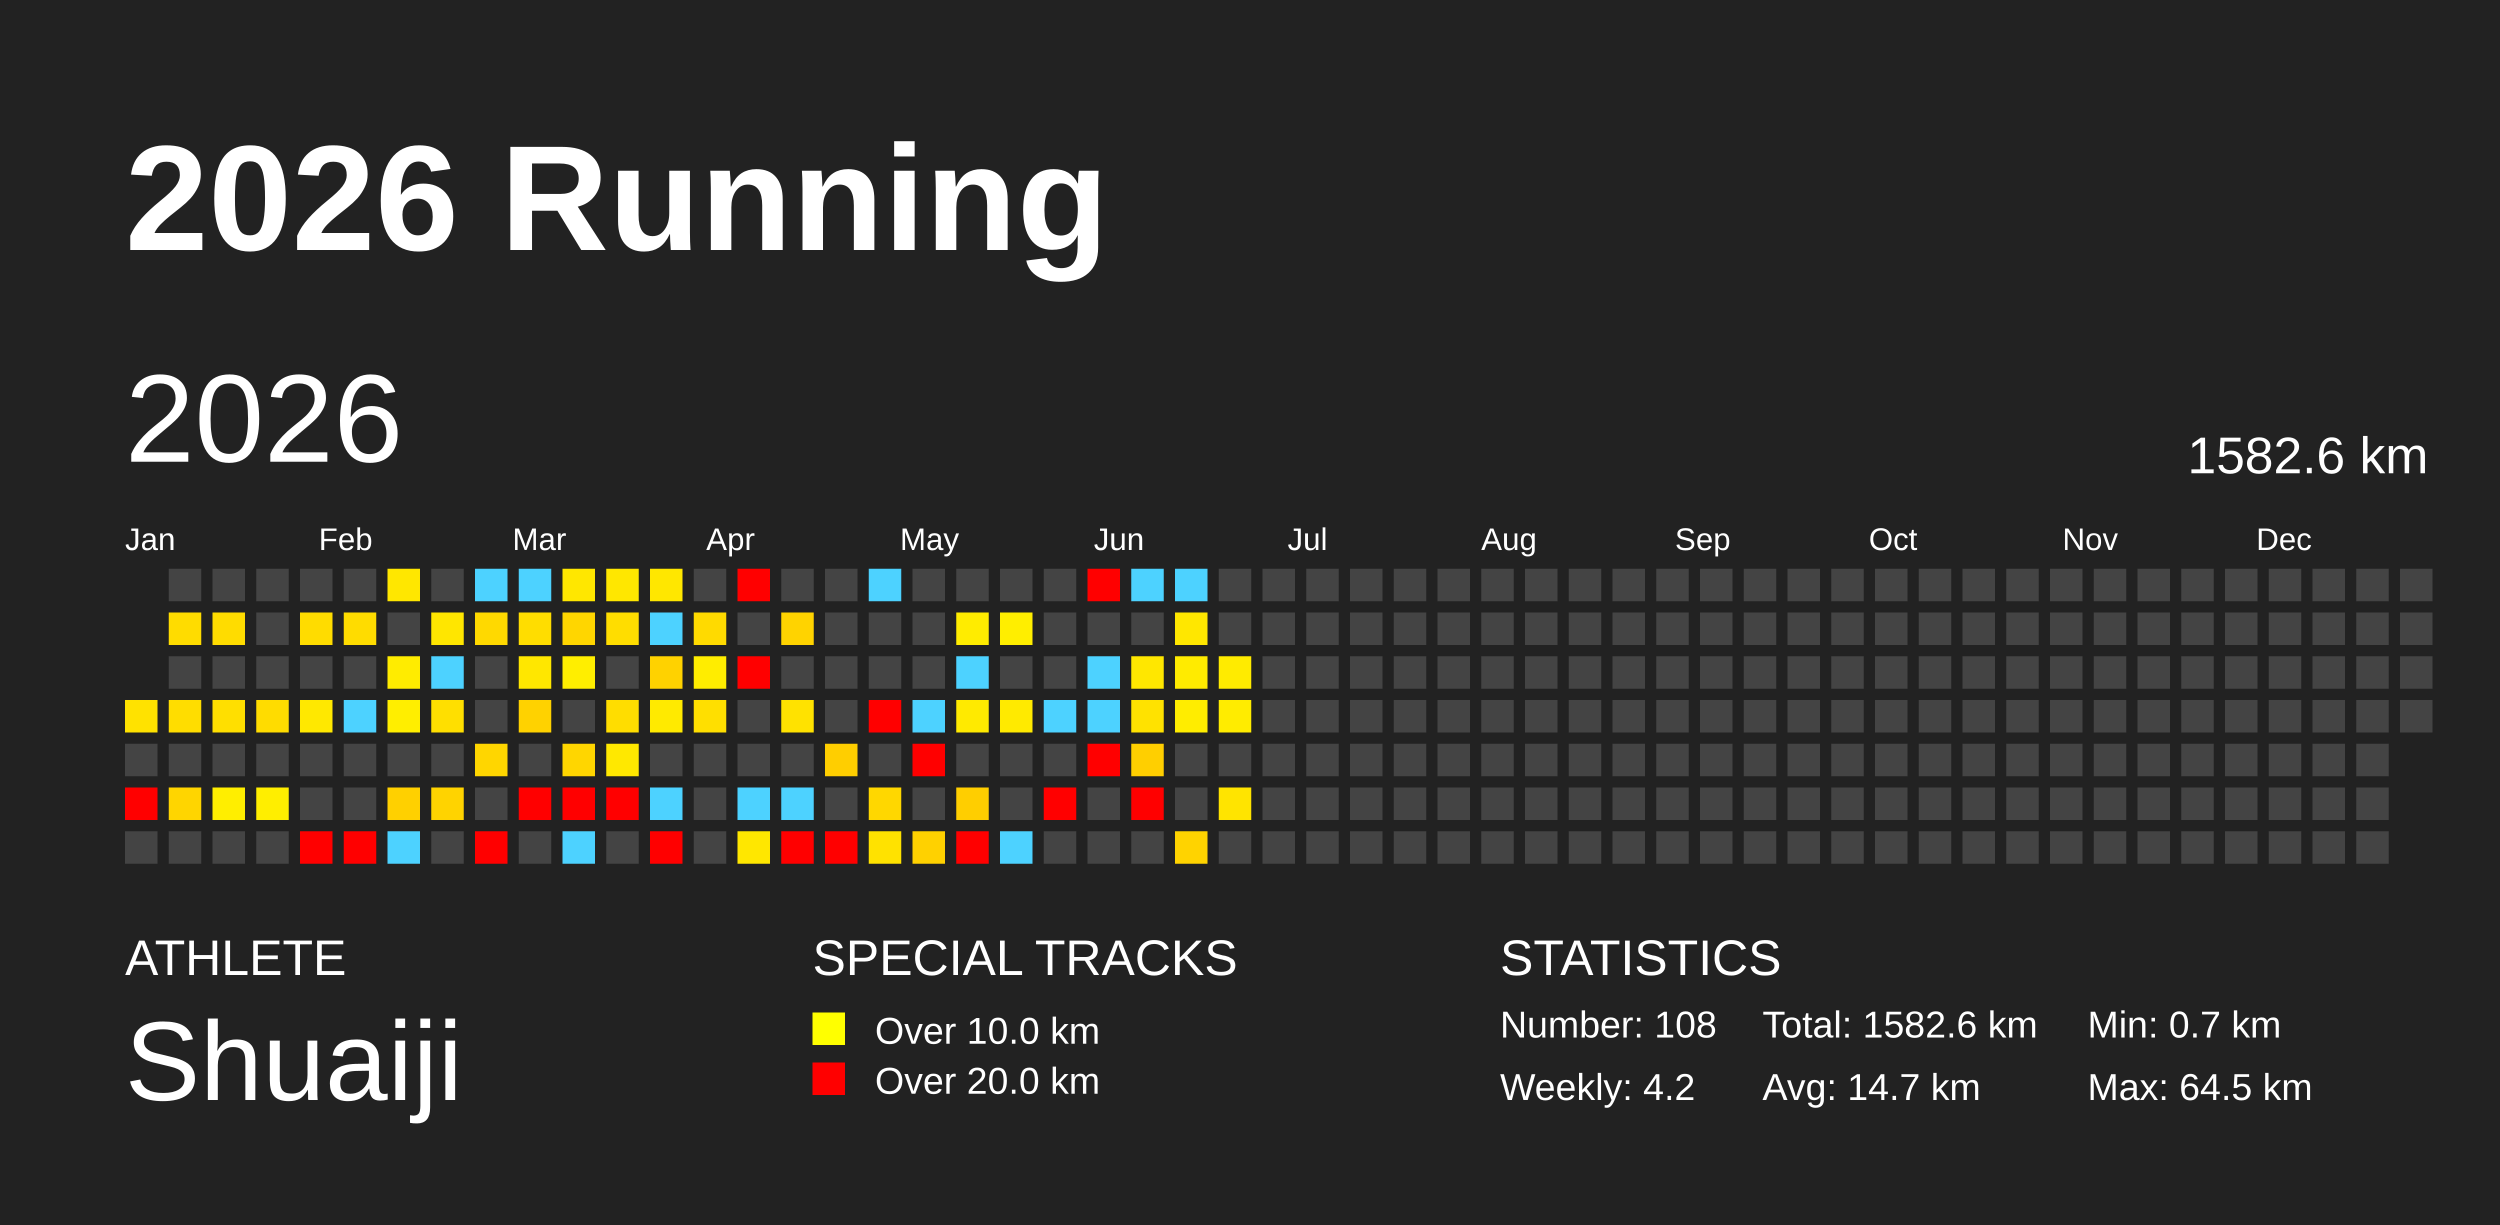
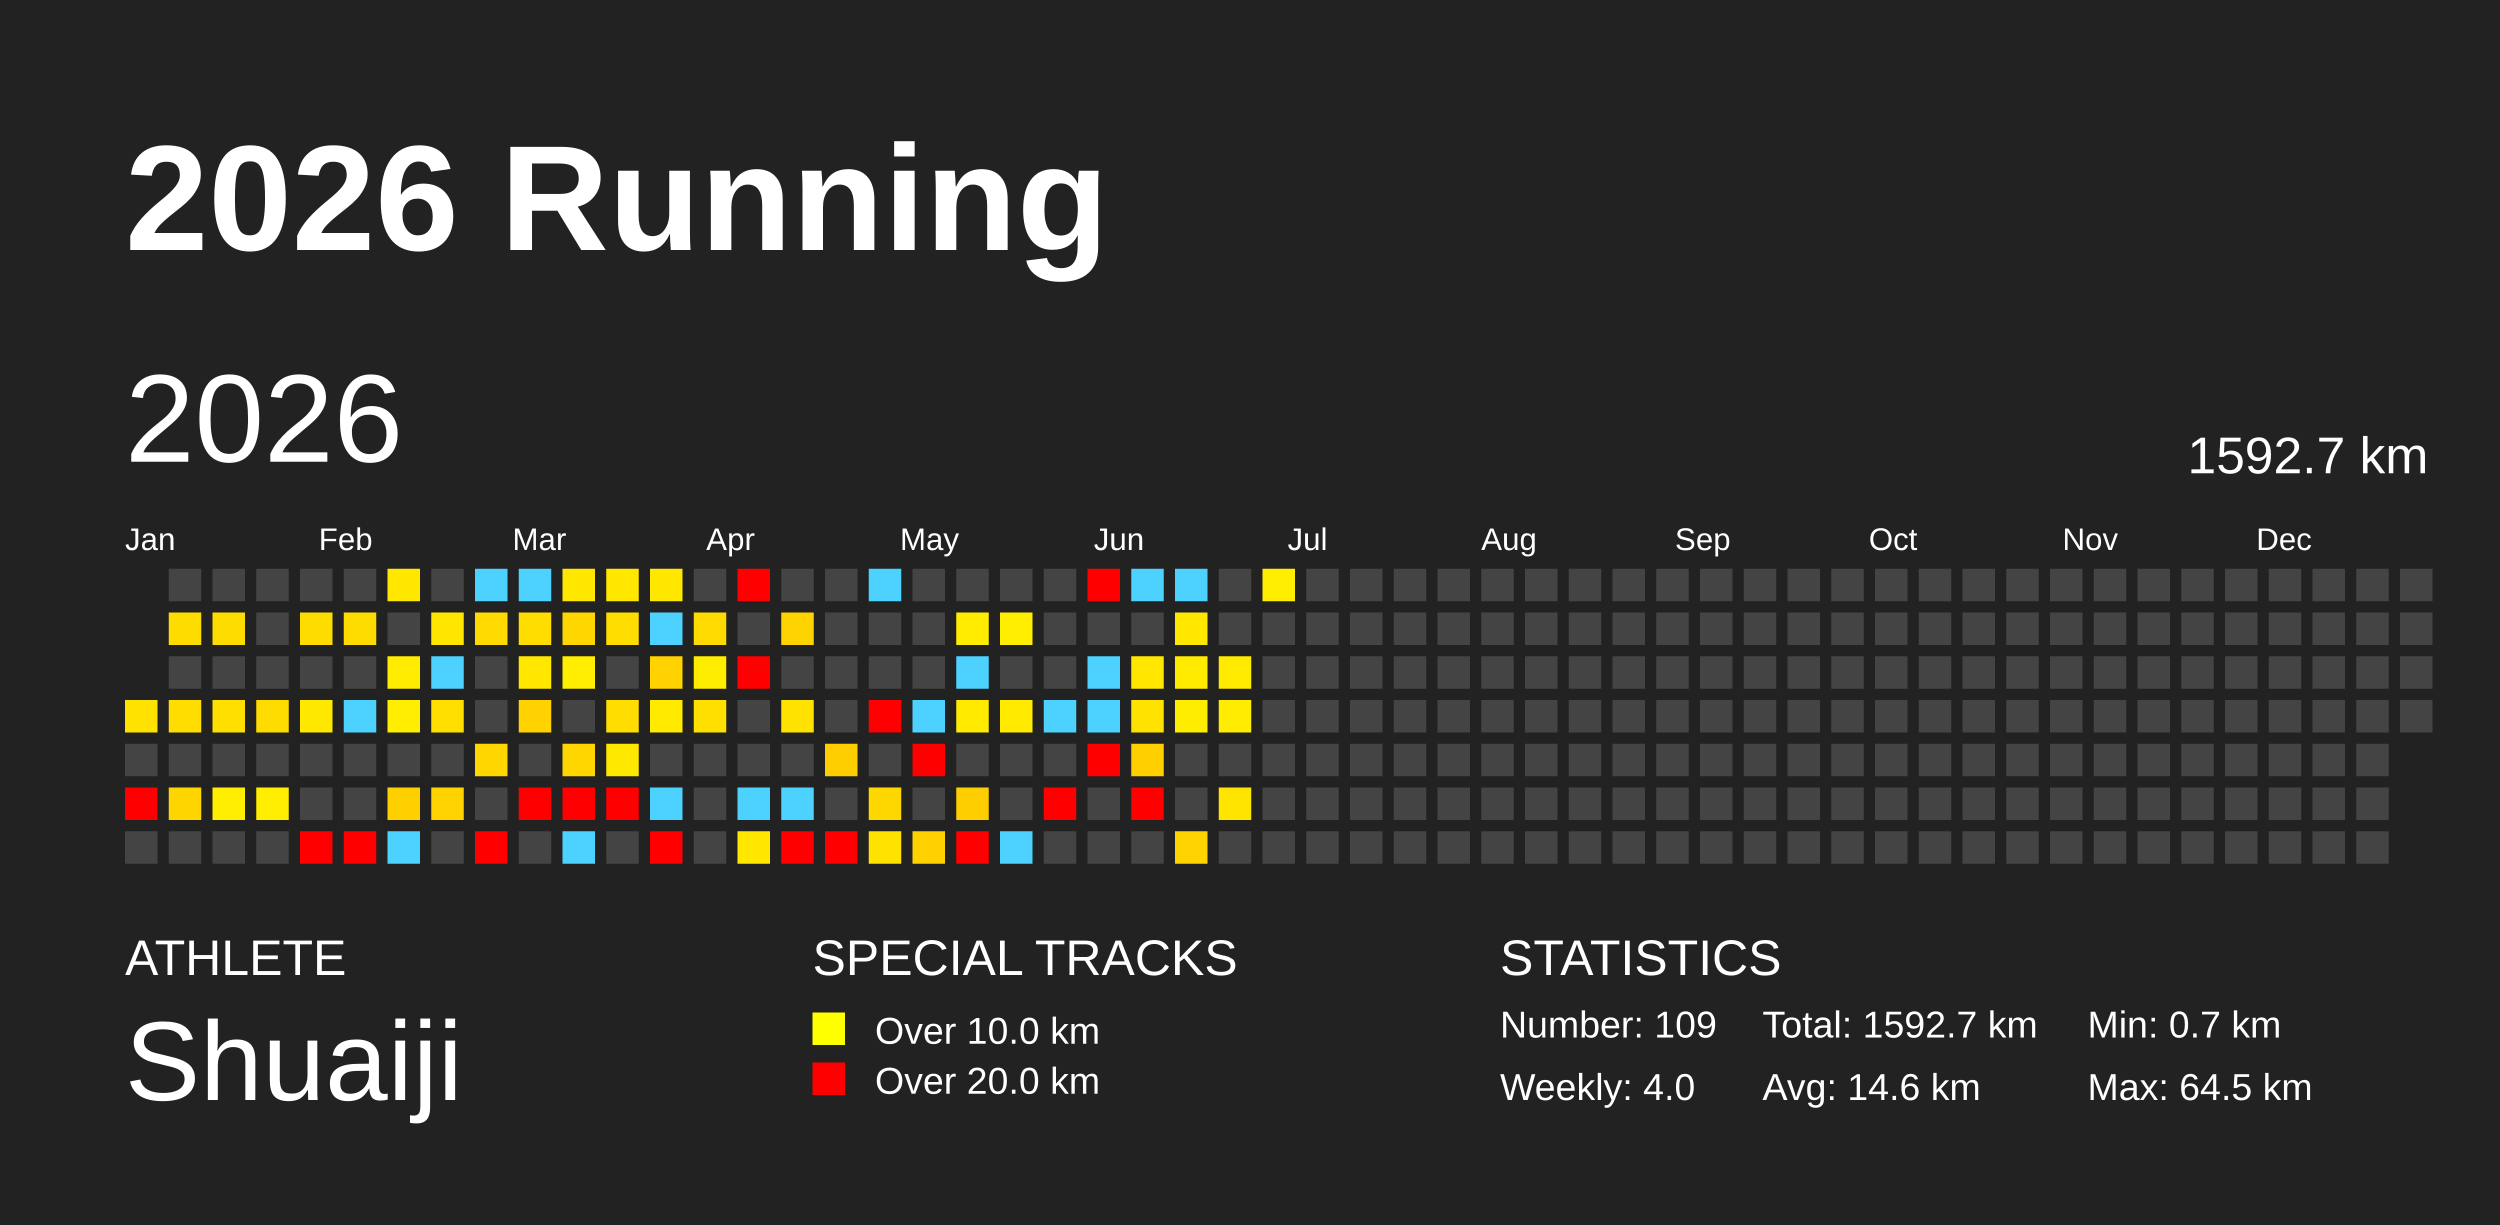
<svg xmlns="http://www.w3.org/2000/svg" baseProfile="full" height="98mm" version="1.1" viewBox="0,0,200,98" width="200mm">
  <defs />
  <rect fill="#222222" height="98" width="200" x="0" y="0" />
  <text fill="#FFFFFF" style="font-size:12px; font-family:Arial; font-weight:bold;" x="10" y="20">2026 Running</text>
  <text fill="#FFFFFF" style="font-size:4px; font-family:Arial" x="10" y="78">ATHLETE</text>
  <text fill="#FFFFFF" style="font-size:9px; font-family:Arial" x="10" y="88">Shuaiji</text>
  <text fill="#FFFFFF" style="font-size:4px; font-family:Arial" x="65" y="78">SPECIAL TRACKS</text>
  <rect fill="yellow" height="2.6" width="2.6" x="65" y="81" />
  <text fill="#FFFFFF" style="font-size:3px; font-family:Arial" x="70" y="83.5">Over 10.0 km</text>
  <rect fill="red" height="2.6" width="2.6" x="65" y="85" />
  <text fill="#FFFFFF" style="font-size:3px; font-family:Arial" x="70" y="87.5">Over 20.0 km</text>
  <text fill="#FFFFFF" style="font-size:4px; font-family:Arial" x="120" y="78">STATISTICS</text>
-   <text fill="#FFFFFF" style="font-size:3px; font-family:Arial" x="120" y="83">Number: 108</text>
-   <text fill="#FFFFFF" style="font-size:3px; font-family:Arial" x="120" y="88">Weekly: 4.2</text>
-   <text fill="#FFFFFF" style="font-size:3px; font-family:Arial" x="141" y="83">Total: 1582.6 km</text>
-   <text fill="#FFFFFF" style="font-size:3px; font-family:Arial" x="141" y="88">Avg: 14.7 km</text>
+   <text fill="#FFFFFF" style="font-size:3px; font-family:Arial" x="120" y="83">Number: 109</text>
+   <text fill="#FFFFFF" style="font-size:3px; font-family:Arial" x="120" y="88">Weekly: 4.0</text>
+   <text fill="#FFFFFF" style="font-size:3px; font-family:Arial" x="141" y="83">Total: 1592.7 km</text>
+   <text fill="#FFFFFF" style="font-size:3px; font-family:Arial" x="141" y="88">Avg: 14.6 km</text>
  <text fill="#FFFFFF" style="font-size:3px; font-family:Arial" x="167" y="83">Min: 0.7 km</text>
  <text fill="#FFFFFF" style="font-size:3px; font-family:Arial" x="167" y="88">Max: 64.5 km</text>
  <text dominant-baseline="hanging" fill="#FFFFFF" style="font-size:10.0px; font-family:Arial;" x="10" y="30">2026</text>
-   <text dominant-baseline="hanging" fill="#FFFFFF" style="font-size:4.125px; font-family:Arial;" x="175" y="35">1582.6 km</text>
+   <text dominant-baseline="hanging" fill="#FFFFFF" style="font-size:4.125px; font-family:Arial;" x="175" y="35">1592.7 km</text>
  <text fill="#FFFFFF" style="font-size:2.5px; font-family:Arial" x="10.0" y="44">Jan</text>
  <text fill="#FFFFFF" style="font-size:2.5px; font-family:Arial" x="25.5" y="44">Feb</text>
  <text fill="#FFFFFF" style="font-size:2.5px; font-family:Arial" x="41.0" y="44">Mar</text>
  <text fill="#FFFFFF" style="font-size:2.5px; font-family:Arial" x="56.5" y="44">Apr</text>
  <text fill="#FFFFFF" style="font-size:2.5px; font-family:Arial" x="72.0" y="44">May</text>
  <text fill="#FFFFFF" style="font-size:2.5px; font-family:Arial" x="87.5" y="44">Jun</text>
  <text fill="#FFFFFF" style="font-size:2.5px; font-family:Arial" x="103.0" y="44">Jul</text>
  <text fill="#FFFFFF" style="font-size:2.5px; font-family:Arial" x="118.5" y="44">Aug</text>
  <text fill="#FFFFFF" style="font-size:2.5px; font-family:Arial" x="134.0" y="44">Sep</text>
  <text fill="#FFFFFF" style="font-size:2.5px; font-family:Arial" x="149.5" y="44">Oct</text>
  <text fill="#FFFFFF" style="font-size:2.5px; font-family:Arial" x="165.0" y="44">Nov</text>
  <text fill="#FFFFFF" style="font-size:2.5px; font-family:Arial" x="180.5" y="44">Dec</text>
  <rect fill="#ffe200" height="2.6" width="2.6" x="10.0" y="56.0" />
  <rect fill="#444444" height="2.6" width="2.6" x="10.0" y="59.5" />
  <rect fill="red" height="2.6" width="2.6" x="10.0" y="63.0" />
  <rect fill="#444444" height="2.6" width="2.6" x="10.0" y="66.5" />
  <rect fill="#444444" height="2.6" width="2.6" x="13.5" y="45.5" />
  <rect fill="#ffdc00" height="2.6" width="2.6" x="13.5" y="49.0" />
  <rect fill="#444444" height="2.6" width="2.6" x="13.5" y="52.5" />
  <rect fill="#ffdd00" height="2.6" width="2.6" x="13.5" y="56.0" />
  <rect fill="#444444" height="2.6" width="2.6" x="13.5" y="59.5" />
  <rect fill="#ffd500" height="2.6" width="2.6" x="13.5" y="63.0" />
  <rect fill="#444444" height="2.6" width="2.6" x="13.5" y="66.5" />
  <rect fill="#444444" height="2.6" width="2.6" x="17.0" y="45.5" />
  <rect fill="#ffdc00" height="2.6" width="2.6" x="17.0" y="49.0" />
  <rect fill="#444444" height="2.6" width="2.6" x="17.0" y="52.5" />
  <rect fill="#ffdf00" height="2.6" width="2.6" x="17.0" y="56.0" />
  <rect fill="#444444" height="2.6" width="2.6" x="17.0" y="59.5" />
  <rect fill="#ffee00" height="2.6" width="2.6" x="17.0" y="63.0" />
  <rect fill="#444444" height="2.6" width="2.6" x="17.0" y="66.5" />
  <rect fill="#444444" height="2.6" width="2.6" x="20.5" y="45.5" />
  <rect fill="#444444" height="2.6" width="2.6" x="20.5" y="49.0" />
  <rect fill="#444444" height="2.6" width="2.6" x="20.5" y="52.5" />
  <rect fill="#ffdc00" height="2.6" width="2.6" x="20.5" y="56.0" />
  <rect fill="#444444" height="2.6" width="2.6" x="20.5" y="59.5" />
  <rect fill="#ffee00" height="2.6" width="2.6" x="20.5" y="63.0" />
  <rect fill="#444444" height="2.6" width="2.6" x="20.5" y="66.5" />
  <rect fill="#444444" height="2.6" width="2.6" x="24.0" y="45.5" />
  <rect fill="#ffdc00" height="2.6" width="2.6" x="24.0" y="49.0" />
  <rect fill="#444444" height="2.6" width="2.6" x="24.0" y="52.5" />
  <rect fill="#ffe800" height="2.6" width="2.6" x="24.0" y="56.0" />
  <rect fill="#444444" height="2.6" width="2.6" x="24.0" y="59.5" />
  <rect fill="#444444" height="2.6" width="2.6" x="24.0" y="63.0" />
  <rect fill="red" height="2.6" width="2.6" x="24.0" y="66.5" />
  <rect fill="#444444" height="2.6" width="2.6" x="27.5" y="45.5" />
  <rect fill="#ffdc00" height="2.6" width="2.6" x="27.5" y="49.0" />
  <rect fill="#444444" height="2.6" width="2.6" x="27.5" y="52.5" />
  <rect fill="#4dd2ff" height="2.6" width="2.6" x="27.5" y="56.0" />
  <rect fill="#444444" height="2.6" width="2.6" x="27.5" y="59.5" />
  <rect fill="#444444" height="2.6" width="2.6" x="27.5" y="63.0" />
  <rect fill="red" height="2.6" width="2.6" x="27.5" y="66.5" />
  <rect fill="#ffe700" height="2.6" width="2.6" x="31.0" y="45.5" />
  <rect fill="#444444" height="2.6" width="2.6" x="31.0" y="49.0" />
  <rect fill="#ffec00" height="2.6" width="2.6" x="31.0" y="52.5" />
  <rect fill="#ffee00" height="2.6" width="2.6" x="31.0" y="56.0" />
  <rect fill="#444444" height="2.6" width="2.6" x="31.0" y="59.5" />
  <rect fill="#ffd000" height="2.6" width="2.6" x="31.0" y="63.0" />
  <rect fill="#4dd2ff" height="2.6" width="2.6" x="31.0" y="66.5" />
  <rect fill="#444444" height="2.6" width="2.6" x="34.5" y="45.5" />
  <rect fill="#ffe600" height="2.6" width="2.6" x="34.5" y="49.0" />
  <rect fill="#4dd2ff" height="2.6" width="2.6" x="34.5" y="52.5" />
  <rect fill="#ffdf00" height="2.6" width="2.6" x="34.5" y="56.0" />
  <rect fill="#444444" height="2.6" width="2.6" x="34.5" y="59.5" />
  <rect fill="#ffd300" height="2.6" width="2.6" x="34.5" y="63.0" />
  <rect fill="#444444" height="2.6" width="2.6" x="34.5" y="66.5" />
  <rect fill="#4dd2ff" height="2.6" width="2.6" x="38.0" y="45.5" />
  <rect fill="#ffd900" height="2.6" width="2.6" x="38.0" y="49.0" />
  <rect fill="#444444" height="2.6" width="2.6" x="38.0" y="52.5" />
  <rect fill="#444444" height="2.6" width="2.6" x="38.0" y="56.0" />
  <rect fill="#ffd600" height="2.6" width="2.6" x="38.0" y="59.5" />
  <rect fill="#444444" height="2.6" width="2.6" x="38.0" y="63.0" />
  <rect fill="red" height="2.6" width="2.6" x="38.0" y="66.5" />
  <rect fill="#4dd2ff" height="2.6" width="2.6" x="41.5" y="45.5" />
  <rect fill="#ffdd00" height="2.6" width="2.6" x="41.5" y="49.0" />
  <rect fill="#ffe700" height="2.6" width="2.6" x="41.5" y="52.5" />
  <rect fill="#ffd200" height="2.6" width="2.6" x="41.5" y="56.0" />
  <rect fill="#444444" height="2.6" width="2.6" x="41.5" y="59.5" />
  <rect fill="red" height="2.6" width="2.6" x="41.5" y="63.0" />
  <rect fill="#444444" height="2.6" width="2.6" x="41.5" y="66.5" />
  <rect fill="#ffe700" height="2.6" width="2.6" x="45.0" y="45.5" />
  <rect fill="#ffd600" height="2.6" width="2.6" x="45.0" y="49.0" />
  <rect fill="#ffee00" height="2.6" width="2.6" x="45.0" y="52.5" />
  <rect fill="#444444" height="2.6" width="2.6" x="45.0" y="56.0" />
  <rect fill="#ffd600" height="2.6" width="2.6" x="45.0" y="59.5" />
  <rect fill="red" height="2.6" width="2.6" x="45.0" y="63.0" />
  <rect fill="#4dd2ff" height="2.6" width="2.6" x="45.0" y="66.5" />
  <rect fill="#ffe700" height="2.6" width="2.6" x="48.5" y="45.5" />
  <rect fill="#ffdd00" height="2.6" width="2.6" x="48.5" y="49.0" />
  <rect fill="#444444" height="2.6" width="2.6" x="48.5" y="52.5" />
  <rect fill="#ffdd00" height="2.6" width="2.6" x="48.5" y="56.0" />
  <rect fill="#ffe800" height="2.6" width="2.6" x="48.5" y="59.5" />
  <rect fill="red" height="2.6" width="2.6" x="48.5" y="63.0" />
  <rect fill="#444444" height="2.6" width="2.6" x="48.5" y="66.5" />
  <rect fill="#ffe700" height="2.6" width="2.6" x="52.0" y="45.5" />
  <rect fill="#4dd2ff" height="2.6" width="2.6" x="52.0" y="49.0" />
  <rect fill="#ffd200" height="2.6" width="2.6" x="52.0" y="52.5" />
  <rect fill="#ffea00" height="2.6" width="2.6" x="52.0" y="56.0" />
  <rect fill="#444444" height="2.6" width="2.6" x="52.0" y="59.5" />
  <rect fill="#4dd2ff" height="2.6" width="2.6" x="52.0" y="63.0" />
  <rect fill="red" height="2.6" width="2.6" x="52.0" y="66.5" />
  <rect fill="#444444" height="2.6" width="2.6" x="55.5" y="45.5" />
  <rect fill="#ffda00" height="2.6" width="2.6" x="55.5" y="49.0" />
  <rect fill="#ffed00" height="2.6" width="2.6" x="55.5" y="52.5" />
  <rect fill="#ffdf00" height="2.6" width="2.6" x="55.5" y="56.0" />
  <rect fill="#444444" height="2.6" width="2.6" x="55.5" y="59.5" />
  <rect fill="#444444" height="2.6" width="2.6" x="55.5" y="63.0" />
  <rect fill="#444444" height="2.6" width="2.6" x="55.5" y="66.5" />
  <rect fill="red" height="2.6" width="2.6" x="59.0" y="45.5" />
  <rect fill="#444444" height="2.6" width="2.6" x="59.0" y="49.0" />
  <rect fill="red" height="2.6" width="2.6" x="59.0" y="52.5" />
  <rect fill="#444444" height="2.6" width="2.6" x="59.0" y="56.0" />
  <rect fill="#444444" height="2.6" width="2.6" x="59.0" y="59.5" />
  <rect fill="#4dd2ff" height="2.6" width="2.6" x="59.0" y="63.0" />
  <rect fill="#ffe700" height="2.6" width="2.6" x="59.0" y="66.5" />
  <rect fill="#444444" height="2.6" width="2.6" x="62.5" y="45.5" />
  <rect fill="#ffd300" height="2.6" width="2.6" x="62.5" y="49.0" />
  <rect fill="#444444" height="2.6" width="2.6" x="62.5" y="52.5" />
  <rect fill="#ffe200" height="2.6" width="2.6" x="62.5" y="56.0" />
  <rect fill="#444444" height="2.6" width="2.6" x="62.5" y="59.5" />
  <rect fill="#4dd2ff" height="2.6" width="2.6" x="62.5" y="63.0" />
  <rect fill="red" height="2.6" width="2.6" x="62.5" y="66.5" />
  <rect fill="#444444" height="2.6" width="2.6" x="66.0" y="45.5" />
  <rect fill="#444444" height="2.6" width="2.6" x="66.0" y="49.0" />
  <rect fill="#444444" height="2.6" width="2.6" x="66.0" y="52.5" />
  <rect fill="#444444" height="2.6" width="2.6" x="66.0" y="56.0" />
  <rect fill="#ffce00" height="2.6" width="2.6" x="66.0" y="59.5" />
  <rect fill="#444444" height="2.6" width="2.6" x="66.0" y="63.0" />
  <rect fill="red" height="2.6" width="2.6" x="66.0" y="66.5" />
  <rect fill="#4dd2ff" height="2.6" width="2.6" x="69.5" y="45.5" />
  <rect fill="#444444" height="2.6" width="2.6" x="69.5" y="49.0" />
  <rect fill="#444444" height="2.6" width="2.6" x="69.5" y="52.5" />
  <rect fill="red" height="2.6" width="2.6" x="69.5" y="56.0" />
  <rect fill="#444444" height="2.6" width="2.6" x="69.5" y="59.5" />
  <rect fill="#ffd700" height="2.6" width="2.6" x="69.5" y="63.0" />
  <rect fill="#ffe200" height="2.6" width="2.6" x="69.5" y="66.5" />
  <rect fill="#444444" height="2.6" width="2.6" x="73.0" y="45.5" />
  <rect fill="#444444" height="2.6" width="2.6" x="73.0" y="49.0" />
  <rect fill="#444444" height="2.6" width="2.6" x="73.0" y="52.5" />
  <rect fill="#4dd2ff" height="2.6" width="2.6" x="73.0" y="56.0" />
  <rect fill="red" height="2.6" width="2.6" x="73.0" y="59.5" />
  <rect fill="#444444" height="2.6" width="2.6" x="73.0" y="63.0" />
  <rect fill="#ffd100" height="2.6" width="2.6" x="73.0" y="66.5" />
  <rect fill="#444444" height="2.6" width="2.6" x="76.5" y="45.5" />
  <rect fill="#ffec00" height="2.6" width="2.6" x="76.5" y="49.0" />
  <rect fill="#4dd2ff" height="2.6" width="2.6" x="76.5" y="52.5" />
  <rect fill="#ffea00" height="2.6" width="2.6" x="76.5" y="56.0" />
  <rect fill="#444444" height="2.6" width="2.6" x="76.5" y="59.5" />
  <rect fill="#ffce00" height="2.6" width="2.6" x="76.5" y="63.0" />
  <rect fill="red" height="2.6" width="2.6" x="76.5" y="66.5" />
  <rect fill="#444444" height="2.6" width="2.6" x="80.0" y="45.5" />
  <rect fill="#ffee00" height="2.6" width="2.6" x="80.0" y="49.0" />
  <rect fill="#444444" height="2.6" width="2.6" x="80.0" y="52.5" />
  <rect fill="#ffea00" height="2.6" width="2.6" x="80.0" y="56.0" />
  <rect fill="#444444" height="2.6" width="2.6" x="80.0" y="59.5" />
  <rect fill="#444444" height="2.6" width="2.6" x="80.0" y="63.0" />
  <rect fill="#4dd2ff" height="2.6" width="2.6" x="80.0" y="66.5" />
  <rect fill="#444444" height="2.6" width="2.6" x="83.5" y="45.5" />
  <rect fill="#444444" height="2.6" width="2.6" x="83.5" y="49.0" />
  <rect fill="#444444" height="2.6" width="2.6" x="83.5" y="52.5" />
  <rect fill="#4dd2ff" height="2.6" width="2.6" x="83.5" y="56.0" />
  <rect fill="#444444" height="2.6" width="2.6" x="83.5" y="59.5" />
  <rect fill="red" height="2.6" width="2.6" x="83.5" y="63.0" />
  <rect fill="#444444" height="2.6" width="2.6" x="83.5" y="66.5" />
  <rect fill="red" height="2.6" width="2.6" x="87.0" y="45.5" />
  <rect fill="#444444" height="2.6" width="2.6" x="87.0" y="49.0" />
  <rect fill="#4dd2ff" height="2.6" width="2.6" x="87.0" y="52.5" />
  <rect fill="#4dd2ff" height="2.6" width="2.6" x="87.0" y="56.0" />
  <rect fill="red" height="2.6" width="2.6" x="87.0" y="59.5" />
  <rect fill="#444444" height="2.6" width="2.6" x="87.0" y="63.0" />
  <rect fill="#444444" height="2.6" width="2.6" x="87.0" y="66.5" />
  <rect fill="#4dd2ff" height="2.6" width="2.6" x="90.5" y="45.5" />
  <rect fill="#444444" height="2.6" width="2.6" x="90.5" y="49.0" />
  <rect fill="#ffe700" height="2.6" width="2.6" x="90.5" y="52.5" />
  <rect fill="#ffe200" height="2.6" width="2.6" x="90.5" y="56.0" />
  <rect fill="#ffcf00" height="2.6" width="2.6" x="90.5" y="59.5" />
  <rect fill="red" height="2.6" width="2.6" x="90.5" y="63.0" />
  <rect fill="#444444" height="2.6" width="2.6" x="90.5" y="66.5" />
  <rect fill="#4dd2ff" height="2.6" width="2.6" x="94.0" y="45.5" />
  <rect fill="#ffe700" height="2.6" width="2.6" x="94.0" y="49.0" />
  <rect fill="#ffeb00" height="2.6" width="2.6" x="94.0" y="52.5" />
  <rect fill="#ffed00" height="2.6" width="2.6" x="94.0" y="56.0" />
  <rect fill="#444444" height="2.6" width="2.6" x="94.0" y="59.5" />
  <rect fill="#444444" height="2.6" width="2.6" x="94.0" y="63.0" />
  <rect fill="#ffd300" height="2.6" width="2.6" x="94.0" y="66.5" />
  <rect fill="#444444" height="2.6" width="2.6" x="97.5" y="45.5" />
  <rect fill="#444444" height="2.6" width="2.6" x="97.5" y="49.0" />
  <rect fill="#ffeb00" height="2.6" width="2.6" x="97.5" y="52.5" />
  <rect fill="#ffec00" height="2.6" width="2.6" x="97.5" y="56.0" />
  <rect fill="#444444" height="2.6" width="2.6" x="97.5" y="59.5" />
  <rect fill="#ffe400" height="2.6" width="2.6" x="97.5" y="63.0" />
  <rect fill="#444444" height="2.6" width="2.6" x="97.5" y="66.5" />
-   <rect fill="#444444" height="2.6" width="2.6" x="101.0" y="45.5" />
+   <rect fill="#ffee00" height="2.6" width="2.6" x="101.0" y="45.5" />
  <rect fill="#444444" height="2.6" width="2.6" x="101.0" y="49.0" />
  <rect fill="#444444" height="2.6" width="2.6" x="101.0" y="52.5" />
  <rect fill="#444444" height="2.6" width="2.6" x="101.0" y="56.0" />
  <rect fill="#444444" height="2.6" width="2.6" x="101.0" y="59.5" />
  <rect fill="#444444" height="2.6" width="2.6" x="101.0" y="63.0" />
  <rect fill="#444444" height="2.6" width="2.6" x="101.0" y="66.5" />
  <rect fill="#444444" height="2.6" width="2.6" x="104.5" y="45.5" />
  <rect fill="#444444" height="2.6" width="2.6" x="104.5" y="49.0" />
  <rect fill="#444444" height="2.6" width="2.6" x="104.5" y="52.5" />
  <rect fill="#444444" height="2.6" width="2.6" x="104.5" y="56.0" />
  <rect fill="#444444" height="2.6" width="2.6" x="104.5" y="59.5" />
  <rect fill="#444444" height="2.6" width="2.6" x="104.5" y="63.0" />
  <rect fill="#444444" height="2.6" width="2.6" x="104.5" y="66.5" />
  <rect fill="#444444" height="2.6" width="2.6" x="108.0" y="45.5" />
  <rect fill="#444444" height="2.6" width="2.6" x="108.0" y="49.0" />
  <rect fill="#444444" height="2.6" width="2.6" x="108.0" y="52.5" />
  <rect fill="#444444" height="2.6" width="2.6" x="108.0" y="56.0" />
  <rect fill="#444444" height="2.6" width="2.6" x="108.0" y="59.5" />
  <rect fill="#444444" height="2.6" width="2.6" x="108.0" y="63.0" />
  <rect fill="#444444" height="2.6" width="2.6" x="108.0" y="66.5" />
  <rect fill="#444444" height="2.6" width="2.6" x="111.5" y="45.5" />
  <rect fill="#444444" height="2.6" width="2.6" x="111.5" y="49.0" />
  <rect fill="#444444" height="2.6" width="2.6" x="111.5" y="52.5" />
  <rect fill="#444444" height="2.6" width="2.6" x="111.5" y="56.0" />
  <rect fill="#444444" height="2.6" width="2.6" x="111.5" y="59.5" />
  <rect fill="#444444" height="2.6" width="2.6" x="111.5" y="63.0" />
  <rect fill="#444444" height="2.6" width="2.6" x="111.5" y="66.5" />
  <rect fill="#444444" height="2.6" width="2.6" x="115.0" y="45.5" />
  <rect fill="#444444" height="2.6" width="2.6" x="115.0" y="49.0" />
  <rect fill="#444444" height="2.6" width="2.6" x="115.0" y="52.5" />
  <rect fill="#444444" height="2.6" width="2.6" x="115.0" y="56.0" />
  <rect fill="#444444" height="2.6" width="2.6" x="115.0" y="59.5" />
  <rect fill="#444444" height="2.6" width="2.6" x="115.0" y="63.0" />
  <rect fill="#444444" height="2.6" width="2.6" x="115.0" y="66.5" />
  <rect fill="#444444" height="2.6" width="2.6" x="118.5" y="45.5" />
  <rect fill="#444444" height="2.6" width="2.6" x="118.5" y="49.0" />
  <rect fill="#444444" height="2.6" width="2.6" x="118.5" y="52.5" />
  <rect fill="#444444" height="2.6" width="2.6" x="118.5" y="56.0" />
  <rect fill="#444444" height="2.6" width="2.6" x="118.5" y="59.5" />
  <rect fill="#444444" height="2.6" width="2.6" x="118.5" y="63.0" />
  <rect fill="#444444" height="2.6" width="2.6" x="118.5" y="66.5" />
  <rect fill="#444444" height="2.6" width="2.6" x="122.0" y="45.5" />
  <rect fill="#444444" height="2.6" width="2.6" x="122.0" y="49.0" />
  <rect fill="#444444" height="2.6" width="2.6" x="122.0" y="52.5" />
  <rect fill="#444444" height="2.6" width="2.6" x="122.0" y="56.0" />
  <rect fill="#444444" height="2.6" width="2.6" x="122.0" y="59.5" />
  <rect fill="#444444" height="2.6" width="2.6" x="122.0" y="63.0" />
  <rect fill="#444444" height="2.6" width="2.6" x="122.0" y="66.5" />
  <rect fill="#444444" height="2.6" width="2.6" x="125.5" y="45.5" />
  <rect fill="#444444" height="2.6" width="2.6" x="125.5" y="49.0" />
  <rect fill="#444444" height="2.6" width="2.6" x="125.5" y="52.5" />
  <rect fill="#444444" height="2.6" width="2.6" x="125.5" y="56.0" />
  <rect fill="#444444" height="2.6" width="2.6" x="125.5" y="59.5" />
  <rect fill="#444444" height="2.6" width="2.6" x="125.5" y="63.0" />
  <rect fill="#444444" height="2.6" width="2.6" x="125.5" y="66.5" />
  <rect fill="#444444" height="2.6" width="2.6" x="129.0" y="45.5" />
  <rect fill="#444444" height="2.6" width="2.6" x="129.0" y="49.0" />
  <rect fill="#444444" height="2.6" width="2.6" x="129.0" y="52.5" />
  <rect fill="#444444" height="2.6" width="2.6" x="129.0" y="56.0" />
  <rect fill="#444444" height="2.6" width="2.6" x="129.0" y="59.5" />
  <rect fill="#444444" height="2.6" width="2.6" x="129.0" y="63.0" />
  <rect fill="#444444" height="2.6" width="2.6" x="129.0" y="66.5" />
  <rect fill="#444444" height="2.6" width="2.6" x="132.5" y="45.5" />
  <rect fill="#444444" height="2.6" width="2.6" x="132.5" y="49.0" />
  <rect fill="#444444" height="2.6" width="2.6" x="132.5" y="52.5" />
  <rect fill="#444444" height="2.6" width="2.6" x="132.5" y="56.0" />
  <rect fill="#444444" height="2.6" width="2.6" x="132.5" y="59.5" />
  <rect fill="#444444" height="2.6" width="2.6" x="132.5" y="63.0" />
  <rect fill="#444444" height="2.6" width="2.6" x="132.5" y="66.5" />
  <rect fill="#444444" height="2.6" width="2.6" x="136.0" y="45.5" />
  <rect fill="#444444" height="2.6" width="2.6" x="136.0" y="49.0" />
  <rect fill="#444444" height="2.6" width="2.6" x="136.0" y="52.5" />
  <rect fill="#444444" height="2.6" width="2.6" x="136.0" y="56.0" />
  <rect fill="#444444" height="2.6" width="2.6" x="136.0" y="59.5" />
  <rect fill="#444444" height="2.6" width="2.6" x="136.0" y="63.0" />
  <rect fill="#444444" height="2.6" width="2.6" x="136.0" y="66.5" />
  <rect fill="#444444" height="2.6" width="2.6" x="139.5" y="45.5" />
  <rect fill="#444444" height="2.6" width="2.6" x="139.5" y="49.0" />
  <rect fill="#444444" height="2.6" width="2.6" x="139.5" y="52.5" />
  <rect fill="#444444" height="2.6" width="2.6" x="139.5" y="56.0" />
  <rect fill="#444444" height="2.6" width="2.6" x="139.5" y="59.5" />
  <rect fill="#444444" height="2.6" width="2.6" x="139.5" y="63.0" />
  <rect fill="#444444" height="2.6" width="2.6" x="139.5" y="66.5" />
  <rect fill="#444444" height="2.6" width="2.6" x="143.0" y="45.5" />
  <rect fill="#444444" height="2.6" width="2.6" x="143.0" y="49.0" />
  <rect fill="#444444" height="2.6" width="2.6" x="143.0" y="52.5" />
  <rect fill="#444444" height="2.6" width="2.6" x="143.0" y="56.0" />
  <rect fill="#444444" height="2.6" width="2.6" x="143.0" y="59.5" />
  <rect fill="#444444" height="2.6" width="2.6" x="143.0" y="63.0" />
  <rect fill="#444444" height="2.6" width="2.6" x="143.0" y="66.5" />
  <rect fill="#444444" height="2.6" width="2.6" x="146.5" y="45.5" />
  <rect fill="#444444" height="2.6" width="2.6" x="146.5" y="49.0" />
  <rect fill="#444444" height="2.6" width="2.6" x="146.5" y="52.5" />
  <rect fill="#444444" height="2.6" width="2.6" x="146.5" y="56.0" />
  <rect fill="#444444" height="2.6" width="2.6" x="146.5" y="59.5" />
  <rect fill="#444444" height="2.6" width="2.6" x="146.5" y="63.0" />
  <rect fill="#444444" height="2.6" width="2.6" x="146.5" y="66.5" />
  <rect fill="#444444" height="2.6" width="2.6" x="150.0" y="45.5" />
  <rect fill="#444444" height="2.6" width="2.6" x="150.0" y="49.0" />
  <rect fill="#444444" height="2.6" width="2.6" x="150.0" y="52.5" />
  <rect fill="#444444" height="2.6" width="2.6" x="150.0" y="56.0" />
  <rect fill="#444444" height="2.6" width="2.6" x="150.0" y="59.5" />
  <rect fill="#444444" height="2.6" width="2.6" x="150.0" y="63.0" />
  <rect fill="#444444" height="2.6" width="2.6" x="150.0" y="66.5" />
  <rect fill="#444444" height="2.6" width="2.6" x="153.5" y="45.5" />
  <rect fill="#444444" height="2.6" width="2.6" x="153.5" y="49.0" />
  <rect fill="#444444" height="2.6" width="2.6" x="153.5" y="52.5" />
  <rect fill="#444444" height="2.6" width="2.6" x="153.5" y="56.0" />
  <rect fill="#444444" height="2.6" width="2.6" x="153.5" y="59.5" />
  <rect fill="#444444" height="2.6" width="2.6" x="153.5" y="63.0" />
  <rect fill="#444444" height="2.6" width="2.6" x="153.5" y="66.5" />
  <rect fill="#444444" height="2.6" width="2.6" x="157.0" y="45.5" />
  <rect fill="#444444" height="2.6" width="2.6" x="157.0" y="49.0" />
  <rect fill="#444444" height="2.6" width="2.6" x="157.0" y="52.5" />
  <rect fill="#444444" height="2.6" width="2.6" x="157.0" y="56.0" />
  <rect fill="#444444" height="2.6" width="2.6" x="157.0" y="59.5" />
  <rect fill="#444444" height="2.6" width="2.6" x="157.0" y="63.0" />
  <rect fill="#444444" height="2.6" width="2.6" x="157.0" y="66.5" />
  <rect fill="#444444" height="2.6" width="2.6" x="160.5" y="45.5" />
  <rect fill="#444444" height="2.6" width="2.6" x="160.5" y="49.0" />
  <rect fill="#444444" height="2.6" width="2.6" x="160.5" y="52.5" />
  <rect fill="#444444" height="2.6" width="2.6" x="160.5" y="56.0" />
  <rect fill="#444444" height="2.6" width="2.6" x="160.5" y="59.5" />
  <rect fill="#444444" height="2.6" width="2.6" x="160.5" y="63.0" />
  <rect fill="#444444" height="2.6" width="2.6" x="160.5" y="66.5" />
  <rect fill="#444444" height="2.6" width="2.6" x="164.0" y="45.5" />
  <rect fill="#444444" height="2.6" width="2.6" x="164.0" y="49.0" />
  <rect fill="#444444" height="2.6" width="2.6" x="164.0" y="52.5" />
  <rect fill="#444444" height="2.6" width="2.6" x="164.0" y="56.0" />
  <rect fill="#444444" height="2.6" width="2.6" x="164.0" y="59.5" />
  <rect fill="#444444" height="2.6" width="2.6" x="164.0" y="63.0" />
  <rect fill="#444444" height="2.6" width="2.6" x="164.0" y="66.5" />
  <rect fill="#444444" height="2.6" width="2.6" x="167.5" y="45.5" />
  <rect fill="#444444" height="2.6" width="2.6" x="167.5" y="49.0" />
  <rect fill="#444444" height="2.6" width="2.6" x="167.5" y="52.5" />
  <rect fill="#444444" height="2.6" width="2.6" x="167.5" y="56.0" />
  <rect fill="#444444" height="2.6" width="2.6" x="167.5" y="59.5" />
  <rect fill="#444444" height="2.6" width="2.6" x="167.5" y="63.0" />
  <rect fill="#444444" height="2.6" width="2.6" x="167.5" y="66.5" />
  <rect fill="#444444" height="2.6" width="2.6" x="171.0" y="45.5" />
  <rect fill="#444444" height="2.6" width="2.6" x="171.0" y="49.0" />
  <rect fill="#444444" height="2.6" width="2.6" x="171.0" y="52.5" />
  <rect fill="#444444" height="2.6" width="2.6" x="171.0" y="56.0" />
  <rect fill="#444444" height="2.6" width="2.6" x="171.0" y="59.5" />
  <rect fill="#444444" height="2.6" width="2.6" x="171.0" y="63.0" />
  <rect fill="#444444" height="2.6" width="2.6" x="171.0" y="66.5" />
  <rect fill="#444444" height="2.6" width="2.6" x="174.5" y="45.5" />
  <rect fill="#444444" height="2.6" width="2.6" x="174.5" y="49.0" />
  <rect fill="#444444" height="2.6" width="2.6" x="174.5" y="52.5" />
  <rect fill="#444444" height="2.6" width="2.6" x="174.5" y="56.0" />
  <rect fill="#444444" height="2.6" width="2.6" x="174.5" y="59.5" />
  <rect fill="#444444" height="2.6" width="2.6" x="174.5" y="63.0" />
  <rect fill="#444444" height="2.6" width="2.6" x="174.5" y="66.5" />
  <rect fill="#444444" height="2.6" width="2.6" x="178.0" y="45.5" />
  <rect fill="#444444" height="2.6" width="2.6" x="178.0" y="49.0" />
  <rect fill="#444444" height="2.6" width="2.6" x="178.0" y="52.5" />
  <rect fill="#444444" height="2.6" width="2.6" x="178.0" y="56.0" />
  <rect fill="#444444" height="2.6" width="2.6" x="178.0" y="59.5" />
  <rect fill="#444444" height="2.6" width="2.6" x="178.0" y="63.0" />
  <rect fill="#444444" height="2.6" width="2.6" x="178.0" y="66.5" />
  <rect fill="#444444" height="2.6" width="2.6" x="181.5" y="45.5" />
  <rect fill="#444444" height="2.6" width="2.6" x="181.5" y="49.0" />
  <rect fill="#444444" height="2.6" width="2.6" x="181.5" y="52.5" />
  <rect fill="#444444" height="2.6" width="2.6" x="181.5" y="56.0" />
  <rect fill="#444444" height="2.6" width="2.6" x="181.5" y="59.5" />
  <rect fill="#444444" height="2.6" width="2.6" x="181.5" y="63.0" />
  <rect fill="#444444" height="2.6" width="2.6" x="181.5" y="66.5" />
  <rect fill="#444444" height="2.6" width="2.6" x="185.0" y="45.5" />
  <rect fill="#444444" height="2.6" width="2.6" x="185.0" y="49.0" />
  <rect fill="#444444" height="2.6" width="2.6" x="185.0" y="52.5" />
  <rect fill="#444444" height="2.6" width="2.6" x="185.0" y="56.0" />
  <rect fill="#444444" height="2.6" width="2.6" x="185.0" y="59.5" />
  <rect fill="#444444" height="2.6" width="2.6" x="185.0" y="63.0" />
  <rect fill="#444444" height="2.6" width="2.6" x="185.0" y="66.5" />
  <rect fill="#444444" height="2.6" width="2.6" x="188.5" y="45.5" />
  <rect fill="#444444" height="2.6" width="2.6" x="188.5" y="49.0" />
  <rect fill="#444444" height="2.6" width="2.6" x="188.5" y="52.5" />
  <rect fill="#444444" height="2.6" width="2.6" x="188.5" y="56.0" />
  <rect fill="#444444" height="2.6" width="2.6" x="188.5" y="59.5" />
  <rect fill="#444444" height="2.6" width="2.6" x="188.5" y="63.0" />
  <rect fill="#444444" height="2.6" width="2.6" x="188.5" y="66.5" />
  <rect fill="#444444" height="2.6" width="2.6" x="192.0" y="45.5" />
  <rect fill="#444444" height="2.6" width="2.6" x="192.0" y="49.0" />
  <rect fill="#444444" height="2.6" width="2.6" x="192.0" y="52.5" />
  <rect fill="#444444" height="2.6" width="2.6" x="192.0" y="56.0" />
</svg>
